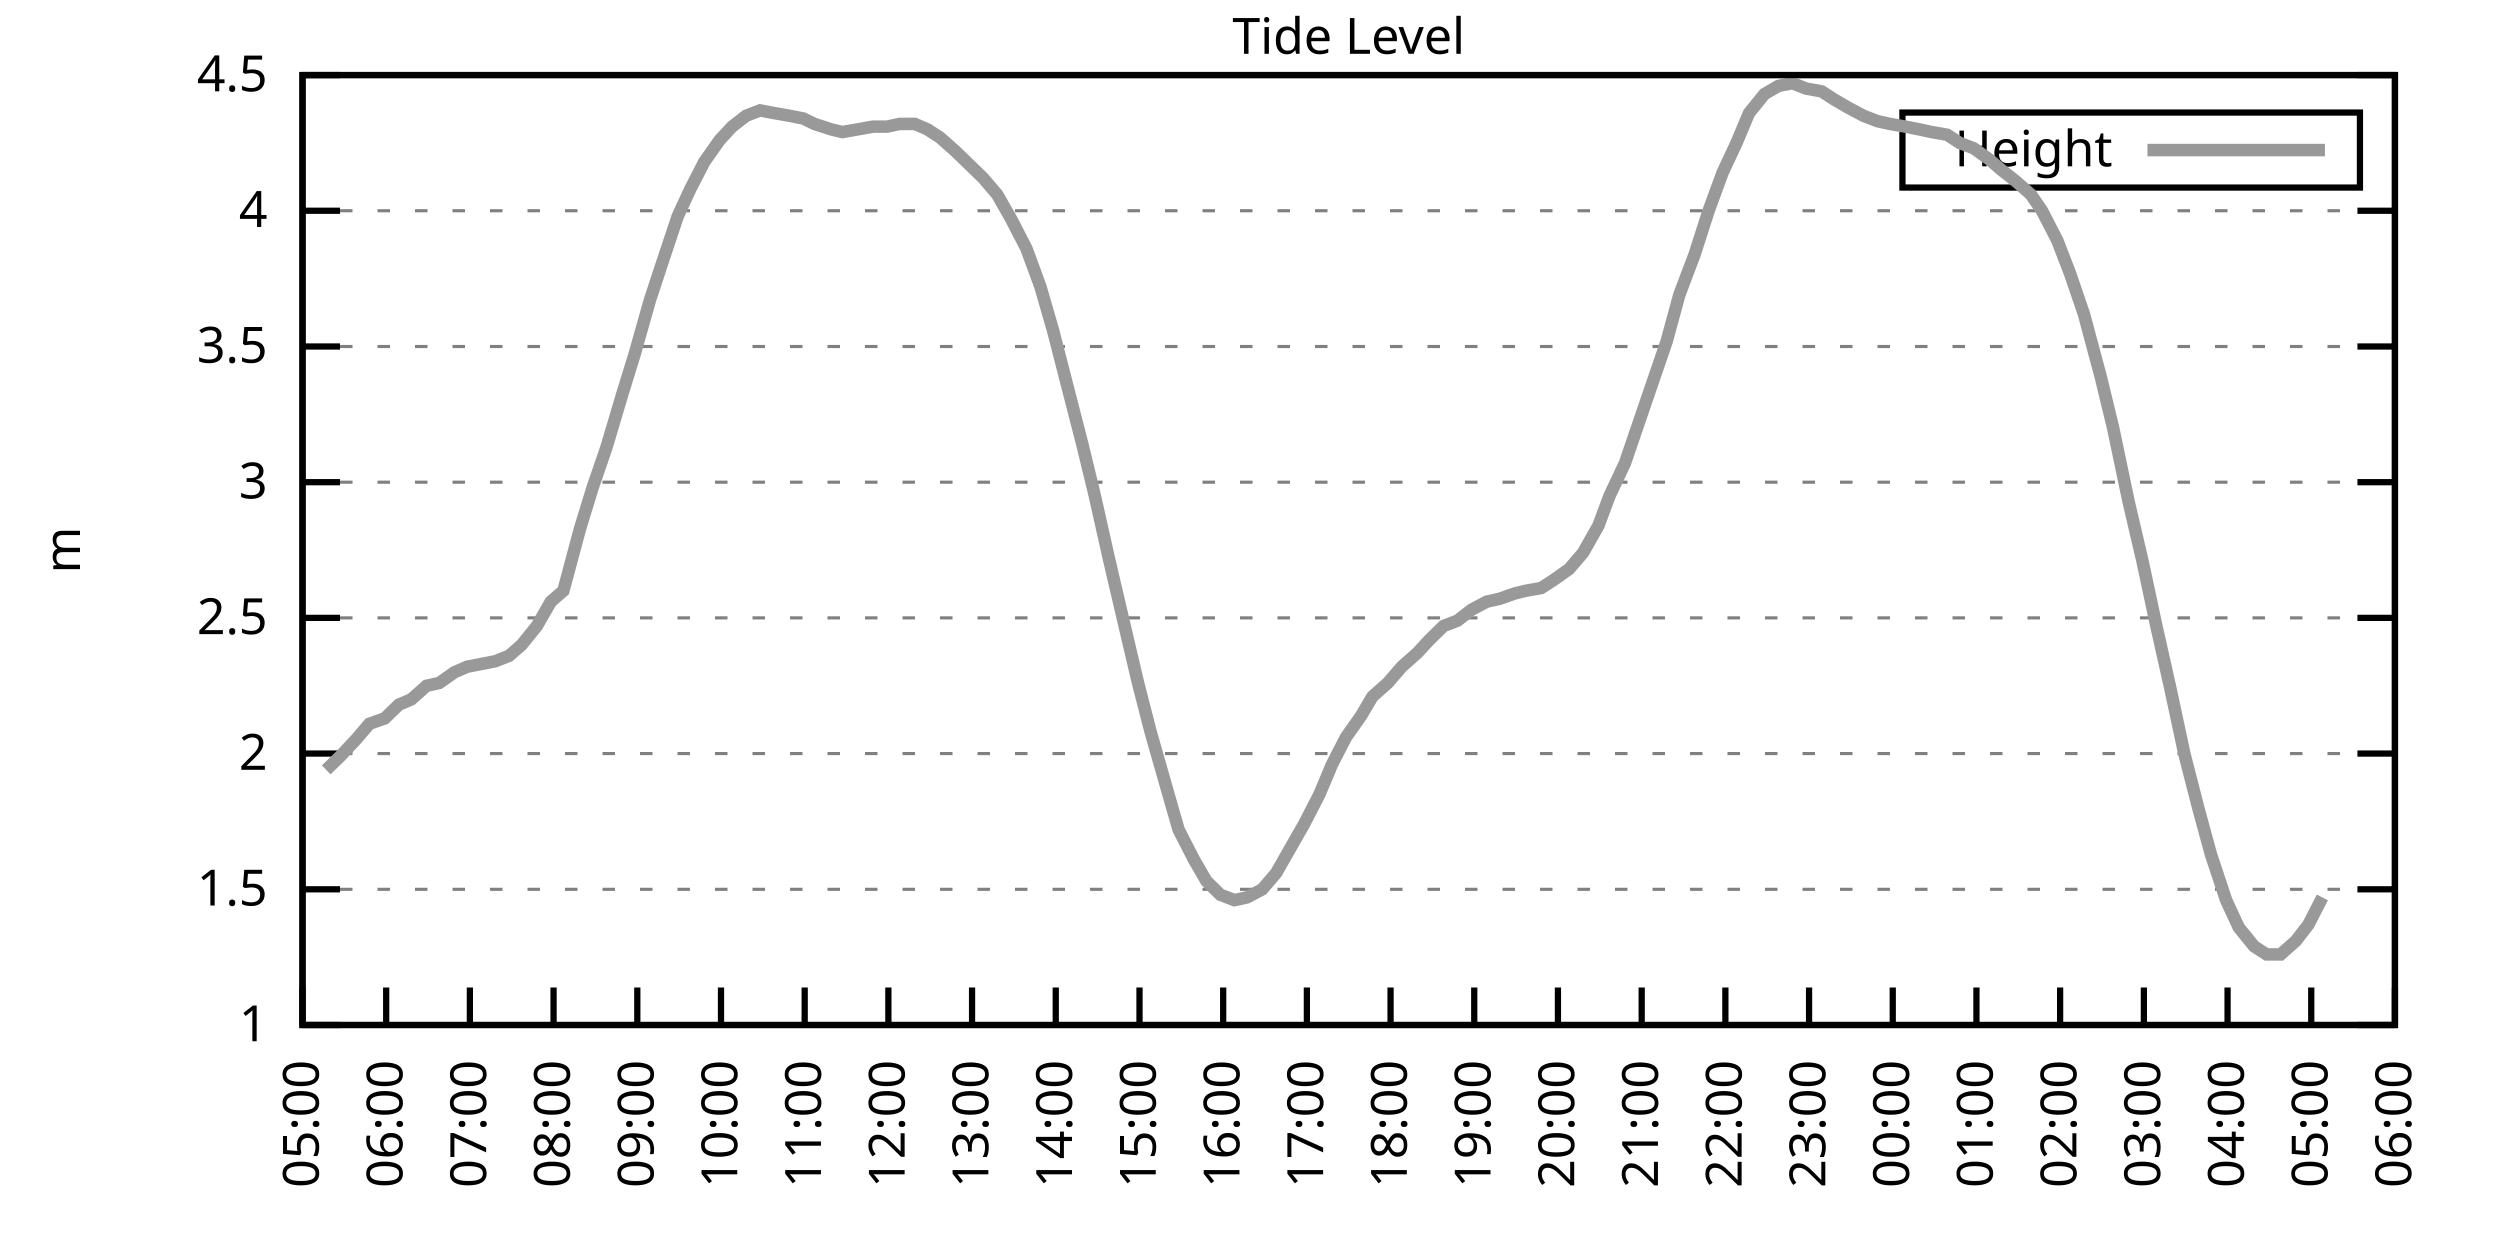
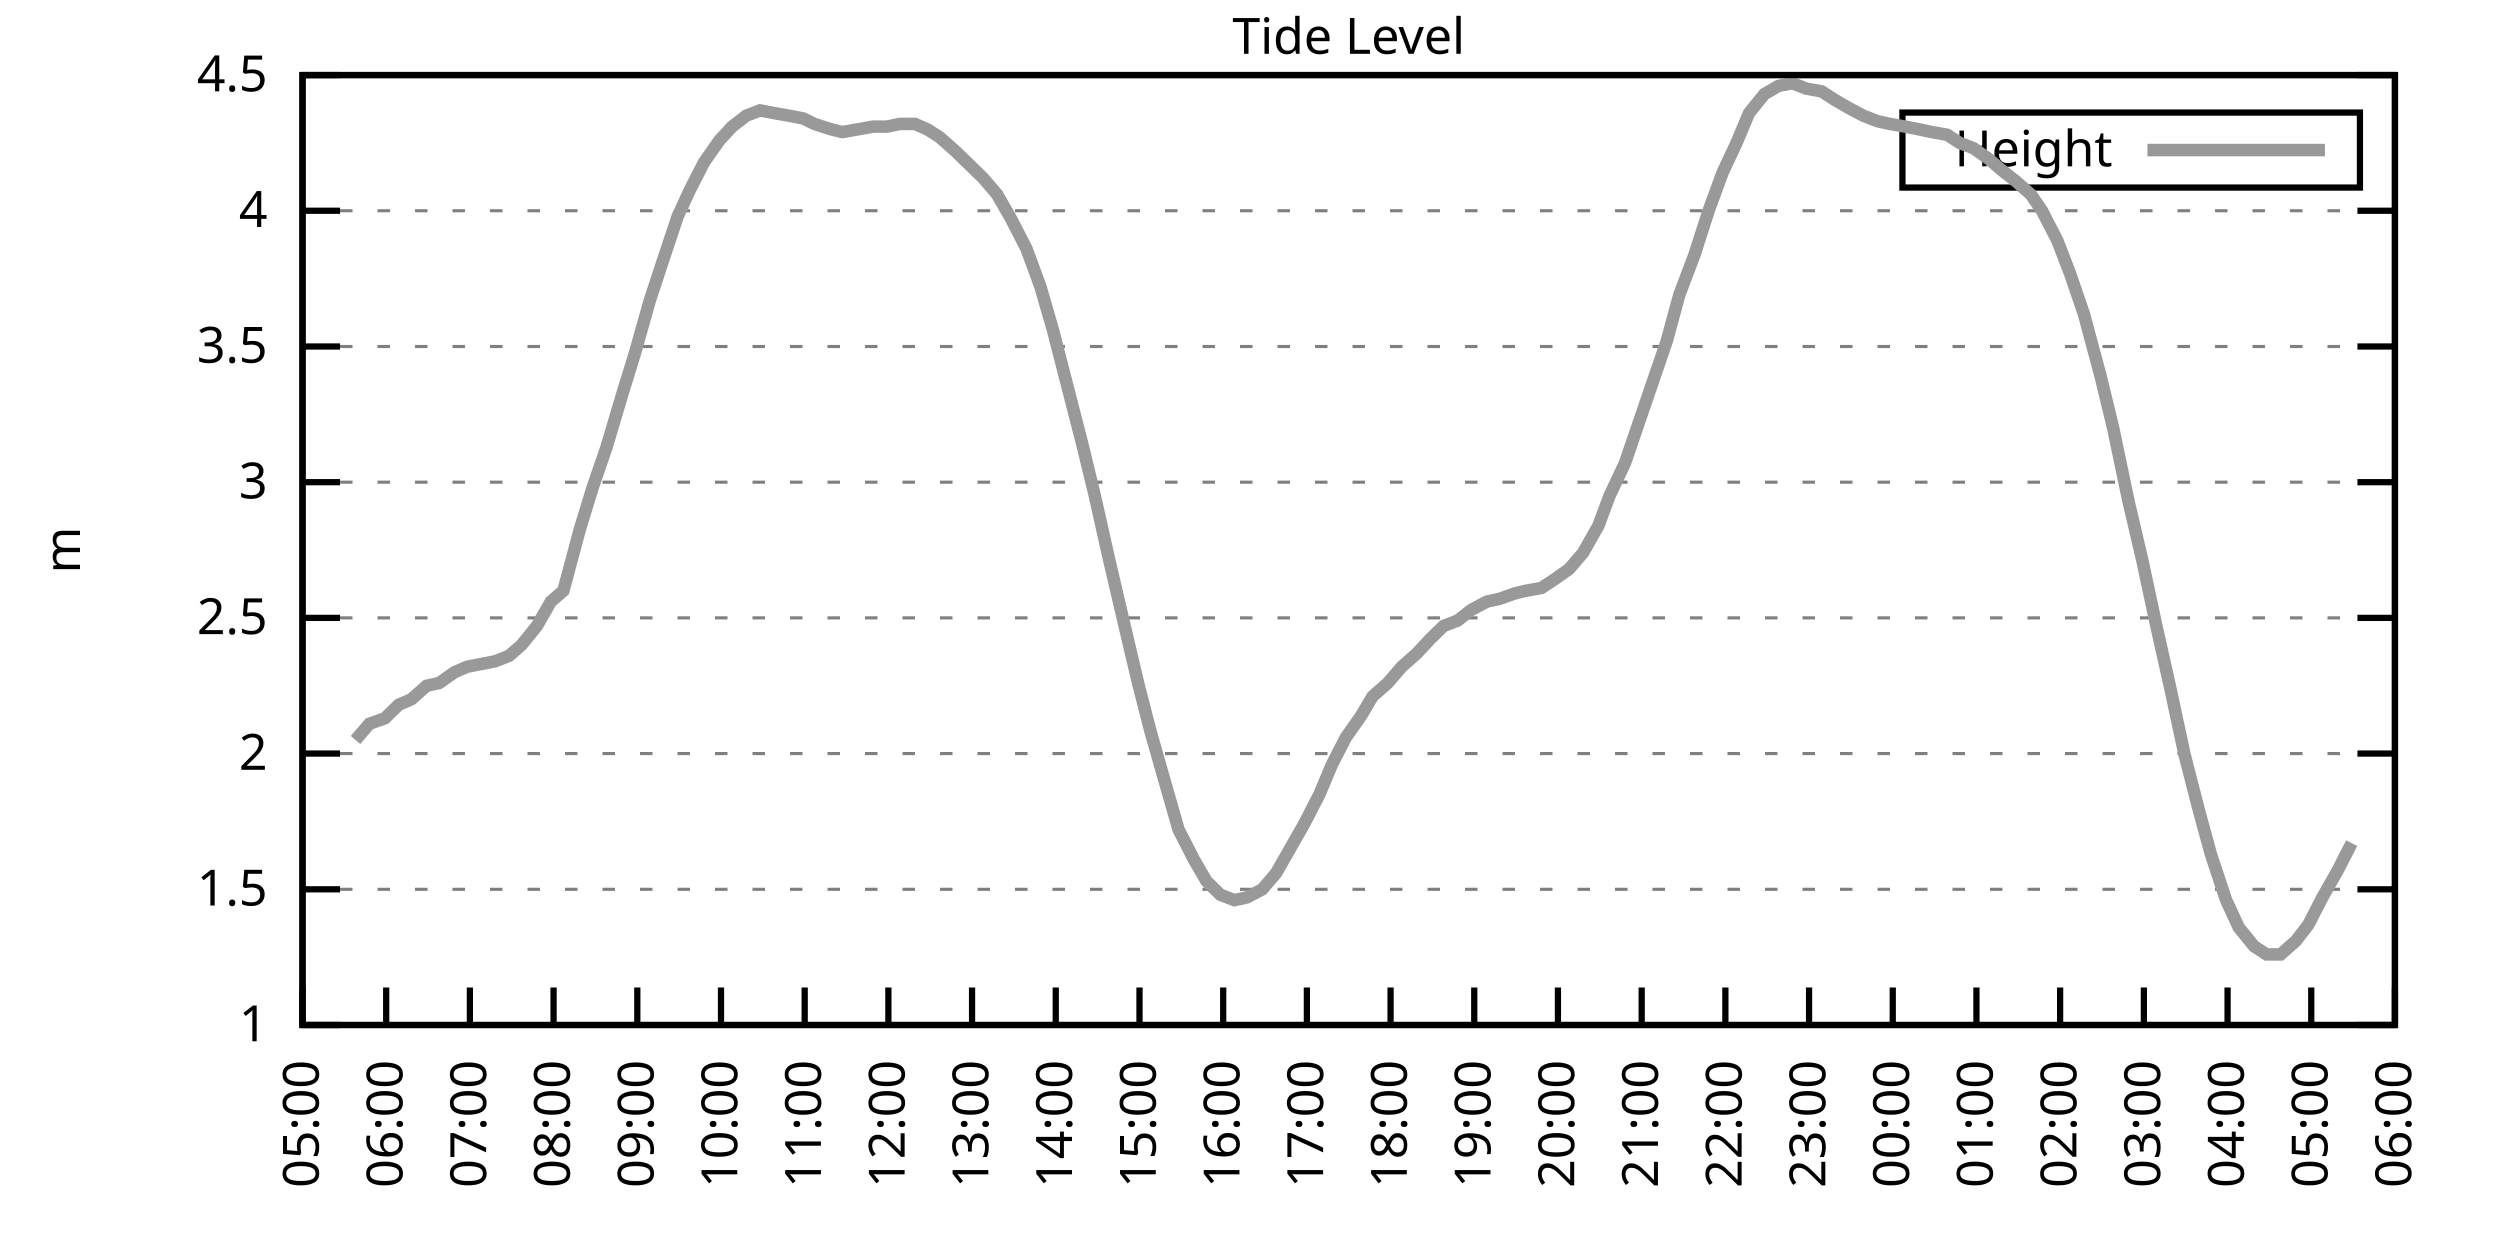
<svg xmlns="http://www.w3.org/2000/svg" xmlns:xlink="http://www.w3.org/1999/xlink" width="400" height="200" viewBox="0 0 400 200">
  <g id="gnuplot_canvas">
    <rect x="0" y="0" width="400" height="200" fill="none" />
    <defs>
      <circle id="gpDot" r="0.5" stroke-width="0.5" stroke="currentColor" />
      <path id="gpPt0" stroke-width="0.333" stroke="currentColor" d="M-1,0 h2 M0,-1 v2" />
      <path id="gpPt1" stroke-width="0.333" stroke="currentColor" d="M-1,-1 L1,1 M1,-1 L-1,1" />
      <path id="gpPt2" stroke-width="0.333" stroke="currentColor" d="M-1,0 L1,0 M0,-1 L0,1 M-1,-1 L1,1 M-1,1 L1,-1" />
      <rect id="gpPt3" stroke-width="0.333" stroke="currentColor" x="-1" y="-1" width="2" height="2" />
      <rect id="gpPt4" stroke-width="0.333" stroke="currentColor" fill="currentColor" x="-1" y="-1" width="2" height="2" />
      <circle id="gpPt5" stroke-width="0.333" stroke="currentColor" cx="0" cy="0" r="1" />
      <use xlink:href="#gpPt5" id="gpPt6" fill="currentColor" stroke="none" />
      <path id="gpPt7" stroke-width="0.333" stroke="currentColor" d="M0,-1.33 L-1.33,0.67 L1.33,0.67 z" />
      <use xlink:href="#gpPt7" id="gpPt8" fill="currentColor" stroke="none" />
      <use xlink:href="#gpPt7" id="gpPt9" stroke="currentColor" transform="rotate(180)" />
      <use xlink:href="#gpPt9" id="gpPt10" fill="currentColor" stroke="none" />
      <use xlink:href="#gpPt3" id="gpPt11" stroke="currentColor" transform="rotate(45)" />
      <use xlink:href="#gpPt11" id="gpPt12" fill="currentColor" stroke="none" />
      <path id="gpPt13" stroke-width="0.333" stroke="currentColor" d="M0,1.330 L1.265,0.411 L0.782,-1.067 L-0.782,-1.076 L-1.265,0.411 z" />
      <use xlink:href="#gpPt13" id="gpPt14" fill="currentColor" stroke="none" />
      <filter id="textbox" filterUnits="objectBoundingBox" x="0" y="0" height="1" width="1">
        <feFlood flood-color="white" flood-opacity="1" result="bgnd" />
        <feComposite in="SourceGraphic" in2="bgnd" operator="atop" />
      </filter>
      <filter id="greybox" filterUnits="objectBoundingBox" x="0" y="0" height="1" width="1">
        <feFlood flood-color="lightgrey" flood-opacity="1" result="grey" />
        <feComposite in="SourceGraphic" in2="grey" operator="atop" />
      </filter>
    </defs>
    <g fill="none" color="white" stroke="currentColor" stroke-width="1.00" stroke-linecap="butt" stroke-linejoin="miter">
</g>
    <g fill="none" color="black" stroke="currentColor" stroke-width="1.00" stroke-linecap="butt" stroke-linejoin="miter">
      <g stroke="none" shape-rendering="crispEdges">
        <polygon fill="rgb(255, 255, 255)" points="48.40,164.00 383.18,164.00 383.18,12.02 48.40,12.02 " />
      </g>
    </g>
    <g fill="none" color="black" stroke="currentColor" stroke-width="1.00" stroke-linecap="butt" stroke-linejoin="miter">
</g>
    <g fill="none" color="black" stroke="black" stroke-width="0.50" stroke-linecap="butt" stroke-linejoin="miter">
</g>
    <g fill="none" color="gray" stroke="currentColor" stroke-width="0.50" stroke-linecap="butt" stroke-linejoin="miter">
      <path stroke="gray" stroke-dasharray="2,4" class="gridline" d="M48.40,164.00 L383.19,164.00  " />
    </g>
    <g fill="none" color="gray" stroke="gray" stroke-width="1.00" stroke-linecap="butt" stroke-linejoin="miter">
</g>
    <g fill="none" color="black" stroke="currentColor" stroke-width="1.00" stroke-linecap="butt" stroke-linejoin="miter">
      <path stroke="black" d="M48.40,164.00 L54.40,164.00 M383.19,164.00 L377.19,164.00  " />
      <g transform="translate(42.80,166.60)" stroke="none" fill="black" font-family="Sans" font-size="8.00" text-anchor="end">
        <text>
          <tspan font-family="Sans"> 1</tspan>
        </text>
      </g>
    </g>
    <g fill="none" color="black" stroke="currentColor" stroke-width="1.00" stroke-linecap="butt" stroke-linejoin="miter">
</g>
    <g fill="none" color="black" stroke="black" stroke-width="0.50" stroke-linecap="butt" stroke-linejoin="miter">
</g>
    <g fill="none" color="gray" stroke="currentColor" stroke-width="0.50" stroke-linecap="butt" stroke-linejoin="miter">
      <path stroke="gray" stroke-dasharray="2,4" class="gridline" d="M48.40,142.29 L383.19,142.29  " />
    </g>
    <g fill="none" color="gray" stroke="gray" stroke-width="1.00" stroke-linecap="butt" stroke-linejoin="miter">
</g>
    <g fill="none" color="black" stroke="currentColor" stroke-width="1.00" stroke-linecap="butt" stroke-linejoin="miter">
      <path stroke="black" d="M48.40,142.29 L54.40,142.29 M383.19,142.29 L377.19,142.29  " />
      <g transform="translate(42.80,144.89)" stroke="none" fill="black" font-family="Sans" font-size="8.00" text-anchor="end">
        <text>
          <tspan font-family="Sans"> 1.5</tspan>
        </text>
      </g>
    </g>
    <g fill="none" color="black" stroke="currentColor" stroke-width="1.00" stroke-linecap="butt" stroke-linejoin="miter">
</g>
    <g fill="none" color="black" stroke="black" stroke-width="0.50" stroke-linecap="butt" stroke-linejoin="miter">
</g>
    <g fill="none" color="gray" stroke="currentColor" stroke-width="0.50" stroke-linecap="butt" stroke-linejoin="miter">
      <path stroke="gray" stroke-dasharray="2,4" class="gridline" d="M48.40,120.57 L383.19,120.57  " />
    </g>
    <g fill="none" color="gray" stroke="gray" stroke-width="1.00" stroke-linecap="butt" stroke-linejoin="miter">
</g>
    <g fill="none" color="black" stroke="currentColor" stroke-width="1.00" stroke-linecap="butt" stroke-linejoin="miter">
      <path stroke="black" d="M48.40,120.57 L54.40,120.57 M383.19,120.57 L377.19,120.57  " />
      <g transform="translate(42.80,123.17)" stroke="none" fill="black" font-family="Sans" font-size="8.00" text-anchor="end">
        <text>
          <tspan font-family="Sans"> 2</tspan>
        </text>
      </g>
    </g>
    <g fill="none" color="black" stroke="currentColor" stroke-width="1.00" stroke-linecap="butt" stroke-linejoin="miter">
</g>
    <g fill="none" color="black" stroke="black" stroke-width="0.50" stroke-linecap="butt" stroke-linejoin="miter">
</g>
    <g fill="none" color="gray" stroke="currentColor" stroke-width="0.50" stroke-linecap="butt" stroke-linejoin="miter">
      <path stroke="gray" stroke-dasharray="2,4" class="gridline" d="M48.40,98.86 L383.19,98.86  " />
    </g>
    <g fill="none" color="gray" stroke="gray" stroke-width="1.00" stroke-linecap="butt" stroke-linejoin="miter">
</g>
    <g fill="none" color="black" stroke="currentColor" stroke-width="1.00" stroke-linecap="butt" stroke-linejoin="miter">
      <path stroke="black" d="M48.40,98.86 L54.40,98.86 M383.19,98.86 L377.19,98.86  " />
      <g transform="translate(42.80,101.46)" stroke="none" fill="black" font-family="Sans" font-size="8.00" text-anchor="end">
        <text>
          <tspan font-family="Sans"> 2.5</tspan>
        </text>
      </g>
    </g>
    <g fill="none" color="black" stroke="currentColor" stroke-width="1.00" stroke-linecap="butt" stroke-linejoin="miter">
</g>
    <g fill="none" color="black" stroke="black" stroke-width="0.50" stroke-linecap="butt" stroke-linejoin="miter">
</g>
    <g fill="none" color="gray" stroke="currentColor" stroke-width="0.50" stroke-linecap="butt" stroke-linejoin="miter">
      <path stroke="gray" stroke-dasharray="2,4" class="gridline" d="M48.40,77.15 L383.19,77.15  " />
    </g>
    <g fill="none" color="gray" stroke="gray" stroke-width="1.00" stroke-linecap="butt" stroke-linejoin="miter">
</g>
    <g fill="none" color="black" stroke="currentColor" stroke-width="1.00" stroke-linecap="butt" stroke-linejoin="miter">
      <path stroke="black" d="M48.40,77.15 L54.40,77.15 M383.19,77.15 L377.19,77.15  " />
      <g transform="translate(42.80,79.75)" stroke="none" fill="black" font-family="Sans" font-size="8.00" text-anchor="end">
        <text>
          <tspan font-family="Sans"> 3</tspan>
        </text>
      </g>
    </g>
    <g fill="none" color="black" stroke="currentColor" stroke-width="1.00" stroke-linecap="butt" stroke-linejoin="miter">
</g>
    <g fill="none" color="black" stroke="black" stroke-width="0.50" stroke-linecap="butt" stroke-linejoin="miter">
</g>
    <g fill="none" color="gray" stroke="currentColor" stroke-width="0.50" stroke-linecap="butt" stroke-linejoin="miter">
      <path stroke="gray" stroke-dasharray="2,4" class="gridline" d="M48.40,55.44 L383.19,55.44  " />
    </g>
    <g fill="none" color="gray" stroke="gray" stroke-width="1.00" stroke-linecap="butt" stroke-linejoin="miter">
</g>
    <g fill="none" color="black" stroke="currentColor" stroke-width="1.00" stroke-linecap="butt" stroke-linejoin="miter">
      <path stroke="black" d="M48.40,55.44 L54.40,55.44 M383.19,55.44 L377.19,55.44  " />
      <g transform="translate(42.80,58.04)" stroke="none" fill="black" font-family="Sans" font-size="8.00" text-anchor="end">
        <text>
          <tspan font-family="Sans"> 3.5</tspan>
        </text>
      </g>
    </g>
    <g fill="none" color="black" stroke="currentColor" stroke-width="1.00" stroke-linecap="butt" stroke-linejoin="miter">
</g>
    <g fill="none" color="black" stroke="black" stroke-width="0.50" stroke-linecap="butt" stroke-linejoin="miter">
</g>
    <g fill="none" color="gray" stroke="currentColor" stroke-width="0.50" stroke-linecap="butt" stroke-linejoin="miter">
      <path stroke="gray" stroke-dasharray="2,4" class="gridline" d="M48.40,33.72 L383.19,33.72  " />
    </g>
    <g fill="none" color="gray" stroke="gray" stroke-width="1.00" stroke-linecap="butt" stroke-linejoin="miter">
</g>
    <g fill="none" color="black" stroke="currentColor" stroke-width="1.00" stroke-linecap="butt" stroke-linejoin="miter">
      <path stroke="black" d="M48.40,33.72 L54.40,33.72 M383.19,33.72 L377.19,33.72  " />
      <g transform="translate(42.80,36.32)" stroke="none" fill="black" font-family="Sans" font-size="8.00" text-anchor="end">
        <text>
          <tspan font-family="Sans"> 4</tspan>
        </text>
      </g>
    </g>
    <g fill="none" color="black" stroke="currentColor" stroke-width="1.00" stroke-linecap="butt" stroke-linejoin="miter">
</g>
    <g fill="none" color="black" stroke="black" stroke-width="0.50" stroke-linecap="butt" stroke-linejoin="miter">
</g>
    <g fill="none" color="gray" stroke="currentColor" stroke-width="0.50" stroke-linecap="butt" stroke-linejoin="miter">
      <path stroke="gray" stroke-dasharray="2,4" class="gridline" d="M48.40,12.01 L383.19,12.01  " />
    </g>
    <g fill="none" color="gray" stroke="gray" stroke-width="1.00" stroke-linecap="butt" stroke-linejoin="miter">
</g>
    <g fill="none" color="black" stroke="currentColor" stroke-width="1.00" stroke-linecap="butt" stroke-linejoin="miter">
      <path stroke="black" d="M48.40,12.01 L54.40,12.01 M383.19,12.01 L377.19,12.01  " />
      <g transform="translate(42.80,14.61)" stroke="none" fill="black" font-family="Sans" font-size="8.00" text-anchor="end">
        <text>
          <tspan font-family="Sans"> 4.5</tspan>
        </text>
      </g>
    </g>
    <g fill="none" color="black" stroke="currentColor" stroke-width="1.00" stroke-linecap="butt" stroke-linejoin="miter">
      <path stroke="black" d="M48.40,164.00 L48.40,158.00  " />
      <g transform="translate(51.00,169.60) rotate(270.00)" stroke="none" fill="black" font-family="Sans" font-size="8.00" text-anchor="end">
        <text>
          <tspan font-family="Sans">05:00</tspan>
        </text>
      </g>
    </g>
    <g fill="none" color="black" stroke="currentColor" stroke-width="1.00" stroke-linecap="butt" stroke-linejoin="miter">
      <path stroke="black" d="M61.79,164.00 L61.79,158.00  " />
      <g transform="translate(64.39,169.60) rotate(270.00)" stroke="none" fill="black" font-family="Sans" font-size="8.00" text-anchor="end">
        <text>
          <tspan font-family="Sans">06:00</tspan>
        </text>
      </g>
    </g>
    <g fill="none" color="black" stroke="currentColor" stroke-width="1.00" stroke-linecap="butt" stroke-linejoin="miter">
      <path stroke="black" d="M75.18,164.00 L75.18,158.00  " />
      <g transform="translate(77.78,169.60) rotate(270.00)" stroke="none" fill="black" font-family="Sans" font-size="8.00" text-anchor="end">
        <text>
          <tspan font-family="Sans">07:00</tspan>
        </text>
      </g>
    </g>
    <g fill="none" color="black" stroke="currentColor" stroke-width="1.00" stroke-linecap="butt" stroke-linejoin="miter">
      <path stroke="black" d="M88.57,164.00 L88.57,158.00  " />
      <g transform="translate(91.17,169.60) rotate(270.00)" stroke="none" fill="black" font-family="Sans" font-size="8.00" text-anchor="end">
        <text>
          <tspan font-family="Sans">08:00</tspan>
        </text>
      </g>
    </g>
    <g fill="none" color="black" stroke="currentColor" stroke-width="1.00" stroke-linecap="butt" stroke-linejoin="miter">
      <path stroke="black" d="M101.97,164.00 L101.97,158.00  " />
      <g transform="translate(104.57,169.60) rotate(270.00)" stroke="none" fill="black" font-family="Sans" font-size="8.00" text-anchor="end">
        <text>
          <tspan font-family="Sans">09:00</tspan>
        </text>
      </g>
    </g>
    <g fill="none" color="black" stroke="currentColor" stroke-width="1.00" stroke-linecap="butt" stroke-linejoin="miter">
      <path stroke="black" d="M115.36,164.00 L115.36,158.00  " />
      <g transform="translate(117.96,169.60) rotate(270.00)" stroke="none" fill="black" font-family="Sans" font-size="8.00" text-anchor="end">
        <text>
          <tspan font-family="Sans">10:00</tspan>
        </text>
      </g>
    </g>
    <g fill="none" color="black" stroke="currentColor" stroke-width="1.00" stroke-linecap="butt" stroke-linejoin="miter">
      <path stroke="black" d="M128.75,164.00 L128.75,158.00  " />
      <g transform="translate(131.35,169.60) rotate(270.00)" stroke="none" fill="black" font-family="Sans" font-size="8.00" text-anchor="end">
        <text>
          <tspan font-family="Sans">11:00</tspan>
        </text>
      </g>
    </g>
    <g fill="none" color="black" stroke="currentColor" stroke-width="1.00" stroke-linecap="butt" stroke-linejoin="miter">
      <path stroke="black" d="M142.14,164.00 L142.14,158.00  " />
      <g transform="translate(144.74,169.60) rotate(270.00)" stroke="none" fill="black" font-family="Sans" font-size="8.00" text-anchor="end">
        <text>
          <tspan font-family="Sans">12:00</tspan>
        </text>
      </g>
    </g>
    <g fill="none" color="black" stroke="currentColor" stroke-width="1.00" stroke-linecap="butt" stroke-linejoin="miter">
      <path stroke="black" d="M155.53,164.00 L155.53,158.00  " />
      <g transform="translate(158.13,169.60) rotate(270.00)" stroke="none" fill="black" font-family="Sans" font-size="8.00" text-anchor="end">
        <text>
          <tspan font-family="Sans">13:00</tspan>
        </text>
      </g>
    </g>
    <g fill="none" color="black" stroke="currentColor" stroke-width="1.00" stroke-linecap="butt" stroke-linejoin="miter">
      <path stroke="black" d="M168.92,164.00 L168.92,158.00  " />
      <g transform="translate(171.52,169.60) rotate(270.00)" stroke="none" fill="black" font-family="Sans" font-size="8.00" text-anchor="end">
        <text>
          <tspan font-family="Sans">14:00</tspan>
        </text>
      </g>
    </g>
    <g fill="none" color="black" stroke="currentColor" stroke-width="1.00" stroke-linecap="butt" stroke-linejoin="miter">
      <path stroke="black" d="M182.32,164.00 L182.32,158.00  " />
      <g transform="translate(184.92,169.60) rotate(270.00)" stroke="none" fill="black" font-family="Sans" font-size="8.00" text-anchor="end">
        <text>
          <tspan font-family="Sans">15:00</tspan>
        </text>
      </g>
    </g>
    <g fill="none" color="black" stroke="currentColor" stroke-width="1.00" stroke-linecap="butt" stroke-linejoin="miter">
      <path stroke="black" d="M195.71,164.00 L195.71,158.00  " />
      <g transform="translate(198.31,169.60) rotate(270.00)" stroke="none" fill="black" font-family="Sans" font-size="8.00" text-anchor="end">
        <text>
          <tspan font-family="Sans">16:00</tspan>
        </text>
      </g>
    </g>
    <g fill="none" color="black" stroke="currentColor" stroke-width="1.00" stroke-linecap="butt" stroke-linejoin="miter">
      <path stroke="black" d="M209.10,164.00 L209.10,158.00  " />
      <g transform="translate(211.70,169.60) rotate(270.00)" stroke="none" fill="black" font-family="Sans" font-size="8.00" text-anchor="end">
        <text>
          <tspan font-family="Sans">17:00</tspan>
        </text>
      </g>
    </g>
    <g fill="none" color="black" stroke="currentColor" stroke-width="1.00" stroke-linecap="butt" stroke-linejoin="miter">
      <path stroke="black" d="M222.49,164.00 L222.49,158.00  " />
      <g transform="translate(225.09,169.60) rotate(270.00)" stroke="none" fill="black" font-family="Sans" font-size="8.00" text-anchor="end">
        <text>
          <tspan font-family="Sans">18:00</tspan>
        </text>
      </g>
    </g>
    <g fill="none" color="black" stroke="currentColor" stroke-width="1.00" stroke-linecap="butt" stroke-linejoin="miter">
      <path stroke="black" d="M235.88,164.00 L235.88,158.00  " />
      <g transform="translate(238.48,169.60) rotate(270.00)" stroke="none" fill="black" font-family="Sans" font-size="8.00" text-anchor="end">
        <text>
          <tspan font-family="Sans">19:00</tspan>
        </text>
      </g>
    </g>
    <g fill="none" color="black" stroke="currentColor" stroke-width="1.00" stroke-linecap="butt" stroke-linejoin="miter">
      <path stroke="black" d="M249.27,164.00 L249.27,158.00  " />
      <g transform="translate(251.87,169.60) rotate(270.00)" stroke="none" fill="black" font-family="Sans" font-size="8.00" text-anchor="end">
        <text>
          <tspan font-family="Sans">20:00</tspan>
        </text>
      </g>
    </g>
    <g fill="none" color="black" stroke="currentColor" stroke-width="1.00" stroke-linecap="butt" stroke-linejoin="miter">
      <path stroke="black" d="M262.67,164.00 L262.67,158.00  " />
      <g transform="translate(265.27,169.60) rotate(270.00)" stroke="none" fill="black" font-family="Sans" font-size="8.00" text-anchor="end">
        <text>
          <tspan font-family="Sans">21:00</tspan>
        </text>
      </g>
    </g>
    <g fill="none" color="black" stroke="currentColor" stroke-width="1.00" stroke-linecap="butt" stroke-linejoin="miter">
      <path stroke="black" d="M276.06,164.00 L276.06,158.00  " />
      <g transform="translate(278.66,169.60) rotate(270.00)" stroke="none" fill="black" font-family="Sans" font-size="8.00" text-anchor="end">
        <text>
          <tspan font-family="Sans">22:00</tspan>
        </text>
      </g>
    </g>
    <g fill="none" color="black" stroke="currentColor" stroke-width="1.00" stroke-linecap="butt" stroke-linejoin="miter">
      <path stroke="black" d="M289.45,164.00 L289.45,158.00  " />
      <g transform="translate(292.05,169.60) rotate(270.00)" stroke="none" fill="black" font-family="Sans" font-size="8.00" text-anchor="end">
        <text>
          <tspan font-family="Sans">23:00</tspan>
        </text>
      </g>
    </g>
    <g fill="none" color="black" stroke="currentColor" stroke-width="1.00" stroke-linecap="butt" stroke-linejoin="miter">
      <path stroke="black" d="M302.84,164.00 L302.84,158.00  " />
      <g transform="translate(305.44,169.60) rotate(270.00)" stroke="none" fill="black" font-family="Sans" font-size="8.00" text-anchor="end">
        <text>
          <tspan font-family="Sans">00:00</tspan>
        </text>
      </g>
    </g>
    <g fill="none" color="black" stroke="currentColor" stroke-width="1.00" stroke-linecap="butt" stroke-linejoin="miter">
      <path stroke="black" d="M316.23,164.00 L316.23,158.00  " />
      <g transform="translate(318.83,169.60) rotate(270.00)" stroke="none" fill="black" font-family="Sans" font-size="8.00" text-anchor="end">
        <text>
          <tspan font-family="Sans">01:00</tspan>
        </text>
      </g>
    </g>
    <g fill="none" color="black" stroke="currentColor" stroke-width="1.00" stroke-linecap="butt" stroke-linejoin="miter">
      <path stroke="black" d="M329.62,164.00 L329.62,158.00  " />
      <g transform="translate(332.22,169.60) rotate(270.00)" stroke="none" fill="black" font-family="Sans" font-size="8.00" text-anchor="end">
        <text>
          <tspan font-family="Sans">02:00</tspan>
        </text>
      </g>
    </g>
    <g fill="none" color="black" stroke="currentColor" stroke-width="1.00" stroke-linecap="butt" stroke-linejoin="miter">
      <path stroke="black" d="M343.02,164.00 L343.02,158.00  " />
      <g transform="translate(345.62,169.60) rotate(270.00)" stroke="none" fill="black" font-family="Sans" font-size="8.00" text-anchor="end">
        <text>
          <tspan font-family="Sans">03:00</tspan>
        </text>
      </g>
    </g>
    <g fill="none" color="black" stroke="currentColor" stroke-width="1.00" stroke-linecap="butt" stroke-linejoin="miter">
      <path stroke="black" d="M356.41,164.00 L356.41,158.00  " />
      <g transform="translate(359.01,169.60) rotate(270.00)" stroke="none" fill="black" font-family="Sans" font-size="8.00" text-anchor="end">
        <text>
          <tspan font-family="Sans">04:00</tspan>
        </text>
      </g>
    </g>
    <g fill="none" color="black" stroke="currentColor" stroke-width="1.00" stroke-linecap="butt" stroke-linejoin="miter">
      <path stroke="black" d="M369.80,164.00 L369.80,158.00  " />
      <g transform="translate(372.40,169.60) rotate(270.00)" stroke="none" fill="black" font-family="Sans" font-size="8.00" text-anchor="end">
        <text>
          <tspan font-family="Sans">05:00</tspan>
        </text>
      </g>
    </g>
    <g fill="none" color="black" stroke="currentColor" stroke-width="1.00" stroke-linecap="butt" stroke-linejoin="miter">
      <path stroke="black" d="M383.19,164.00 L383.19,158.00  " />
      <g transform="translate(385.79,169.60) rotate(270.00)" stroke="none" fill="black" font-family="Sans" font-size="8.00" text-anchor="end">
        <text>
          <tspan font-family="Sans">06:00</tspan>
        </text>
      </g>
    </g>
    <g fill="none" color="black" stroke="currentColor" stroke-width="1.00" stroke-linecap="butt" stroke-linejoin="miter">
</g>
    <g fill="none" color="black" stroke="currentColor" stroke-width="1.00" stroke-linecap="butt" stroke-linejoin="miter">
      <path stroke="black" d="M48.40,12.01 L48.40,164.00 L383.19,164.00 L383.19,12.01 L48.40,12.01 Z  " />
    </g>
    <g fill="none" color="black" stroke="currentColor" stroke-width="1.00" stroke-linecap="butt" stroke-linejoin="miter">
</g>
    <g fill="none" color="black" stroke="currentColor" stroke-width="1.00" stroke-linecap="butt" stroke-linejoin="miter">
      <path stroke="black" d="M304.39,30.01 L304.39,18.01 L377.59,18.01 L377.59,30.01 L304.39,30.01 Z  " />
    </g>
    <g id="Tide_level_plot_1">
      <g fill="none" color="white" stroke="black" stroke-width="2.00" stroke-linecap="butt" stroke-linejoin="miter">
</g>
      <g fill="none" color="black" stroke="currentColor" stroke-width="2.00" stroke-linecap="butt" stroke-linejoin="miter">
        <g transform="translate(337.99,26.61)" stroke="none" fill="black" font-family="Sans" font-size="8.00" text-anchor="end">
          <text>
            <tspan font-family="Sans">Height</tspan>
          </text>
        </g>
      </g>
      <g fill="none" color="black" stroke="currentColor" stroke-width="2.00" stroke-linecap="butt" stroke-linejoin="miter">
-         <path stroke="rgb(153, 153, 153)" d="M343.59,24.01 L371.99,24.01 M52.19,123.18 L54.43,121.01 L56.88,118.40 L59.11,115.80 L61.57,114.93 L63.80,112.76   L65.81,111.89 L68.26,109.72 L70.27,109.28 L72.73,107.55 L74.74,106.68 L76.97,106.24 L79.20,105.81 L81.43,104.94   L83.44,103.20 L85.90,100.16 L88.13,96.26 L90.14,94.52 L92.82,84.53 L94.82,78.02 L97.06,71.50 L99.51,63.25   L101.52,56.74 L103.98,48.05 L105.98,41.97 L108.44,34.59 L110.45,30.25 L112.68,25.91 L115.13,22.43 L117.14,20.26   L119.38,18.52 L121.61,17.66 L123.84,18.09 L126.29,18.52 L128.53,18.96 L130.31,19.83 L132.99,20.70 L134.78,21.13   L137.23,20.70 L139.69,20.26 L141.92,20.26 L143.93,19.83 L146.38,19.83 L148.39,20.70 L150.40,22.00 L152.85,24.17   L155.09,26.34 L157.32,28.51 L159.55,31.12 L161.78,35.03 L164.24,39.80 L166.47,45.88 L168.48,52.83 L170.49,60.65   L173.17,71.07 L175.17,79.32 L177.41,89.31 L179.64,98.86 L182.09,109.28 L184.10,117.10 L186.33,124.92 L188.57,132.73   L191.02,137.51 L193.03,140.98 L195.26,143.16 L197.49,144.02 L199.50,143.59 L201.96,142.29 L204.19,139.68 L206.42,135.77   L208.65,131.86 L211.11,127.09 L213.12,122.31 L215.35,117.97 L217.80,114.49 L219.59,111.45 L222.04,109.28 L224.28,106.68   L226.73,104.51 L228.74,102.34 L230.97,100.16 L233.20,99.30 L235.44,97.56 L237.89,96.26 L239.90,95.82 L242.36,94.95   L244.14,94.52 L246.60,94.08 L248.60,92.78 L251.06,91.04 L253.29,88.44 L255.75,84.10 L257.53,79.32 L259.99,74.11   L262.22,67.59 L266.68,54.57 L268.69,47.18 L271.15,40.67 L273.38,33.72 L275.61,27.64 L277.84,22.87 L279.85,18.09   L282.31,15.05 L284.54,13.75 L286.77,13.31 L289.00,14.18 L291.46,14.62 L293.47,15.92 L295.70,17.22 L298.15,18.52   L300.39,19.39 L302.39,19.83 L304.85,20.26 L307.08,20.70 L309.09,21.13 L311.54,21.56 L313.55,22.87 L315.79,23.73   L318.24,25.47 L320.25,27.21 L322.48,28.95 L324.94,31.12 L326.72,33.72 L329.18,38.50 L331.19,43.71 L333.42,50.22   L336.10,60.21 L338.10,68.46 L340.56,80.19 L342.79,89.74 L345.02,100.16 L347.26,110.15 L349.49,120.57 L351.72,129.26   L353.73,136.64 L356.18,144.02 L358.19,148.37 L360.65,151.41 L362.66,152.71 L364.89,152.71 L367.34,150.54 L369.35,147.93   L371.58,143.59  " />
+         <path stroke="rgb(153, 153, 153)" d="M343.59,24.01 L371.99,24.01 M56.88,118.40 L59.11,115.80 L61.57,114.93 L63.80,112.76 L65.81,111.89 L68.26,109.72   L70.27,109.28 L72.73,107.55 L74.74,106.68 L76.97,106.24 L79.20,105.81 L81.43,104.94 L83.44,103.20 L85.90,100.16   L88.13,96.26 L90.14,94.52 L92.82,84.53 L94.82,78.02 L97.06,71.50 L99.51,63.25 L101.52,56.74 L103.98,48.05   L105.98,41.97 L108.44,34.59 L110.45,30.25 L112.68,25.91 L115.13,22.43 L117.14,20.26 L119.38,18.52 L121.61,17.66   L123.84,18.09 L126.29,18.52 L128.53,18.96 L130.31,19.83 L132.99,20.70 L134.78,21.13 L137.23,20.70 L139.69,20.26   L141.92,20.26 L143.93,19.83 L146.38,19.83 L148.39,20.70 L150.40,22.00 L152.85,24.17 L155.09,26.34 L157.32,28.51   L159.55,31.12 L161.78,35.03 L164.24,39.80 L166.47,45.88 L168.48,52.83 L170.49,60.65 L173.17,71.07 L175.17,79.32   L177.41,89.31 L179.64,98.86 L182.09,109.28 L184.10,117.10 L186.33,124.92 L188.57,132.73 L191.02,137.51 L193.03,140.98   L195.26,143.16 L197.49,144.02 L199.50,143.59 L201.96,142.29 L204.19,139.68 L206.42,135.77 L208.65,131.86 L211.11,127.09   L213.12,122.31 L215.35,117.97 L217.80,114.49 L219.59,111.45 L222.04,109.28 L224.28,106.68 L226.73,104.51 L228.74,102.34   L230.97,100.16 L233.20,99.30 L235.44,97.56 L237.89,96.26 L239.90,95.82 L242.36,94.95 L244.14,94.52 L246.60,94.08   L248.60,92.78 L251.06,91.04 L253.29,88.44 L255.75,84.10 L257.53,79.32 L259.99,74.11 L262.22,67.59 L266.68,54.57   L268.69,47.18 L271.15,40.67 L273.38,33.72 L275.61,27.64 L277.84,22.87 L279.85,18.09 L282.31,15.05 L284.54,13.75   L286.77,13.31 L289.00,14.18 L291.46,14.62 L293.47,15.92 L295.70,17.22 L298.15,18.52 L300.39,19.39 L302.39,19.83   L304.85,20.26 L307.08,20.70 L309.09,21.13 L311.54,21.56 L313.55,22.87 L315.79,23.73 L318.24,25.47 L320.25,27.21   L322.48,28.95 L324.94,31.12 L326.72,33.72 L329.18,38.50 L331.19,43.71 L333.42,50.22 L336.10,60.21 L338.10,68.46   L340.56,80.19 L342.79,89.74 L345.02,100.16 L347.26,110.15 L349.49,120.57 L351.72,129.26 L353.73,136.64 L356.18,144.02   L358.19,148.37 L360.65,151.41 L362.66,152.71 L364.89,152.71 L367.34,150.54 L369.35,147.93 L371.58,143.59 L374.04,139.25   L376.27,134.90  " />
      </g>
    </g>
    <g fill="none" color="black" stroke="currentColor" stroke-width="2.00" stroke-linecap="butt" stroke-linejoin="miter">
</g>
    <g fill="none" color="black" stroke="black" stroke-width="1.00" stroke-linecap="butt" stroke-linejoin="miter">
</g>
    <g fill="none" color="black" stroke="currentColor" stroke-width="1.00" stroke-linecap="butt" stroke-linejoin="miter">
      <path stroke="black" d="M48.40,12.01 L48.40,164.00 L383.19,164.00 L383.19,12.01 L48.40,12.01 Z  " />
      <g transform="translate(12.80,88.01) rotate(270.00)" stroke="none" fill="black" font-family="Sans" font-size="8.00" text-anchor="middle">
        <text>
          <tspan font-family="Sans">m</tspan>
        </text>
      </g>
    </g>
    <g fill="none" color="black" stroke="currentColor" stroke-width="1.00" stroke-linecap="butt" stroke-linejoin="miter">
</g>
    <g fill="none" color="black" stroke="currentColor" stroke-width="1.00" stroke-linecap="butt" stroke-linejoin="miter">
      <g transform="translate(215.79,8.61)" stroke="none" fill="black" font-family="Sans" font-size="8.00" text-anchor="middle">
        <text>
          <tspan font-family="Sans">Tide Level</tspan>
        </text>
      </g>
    </g>
    <g fill="none" color="black" stroke="currentColor" stroke-width="1.00" stroke-linecap="butt" stroke-linejoin="miter">
</g>
  </g>
</svg>
